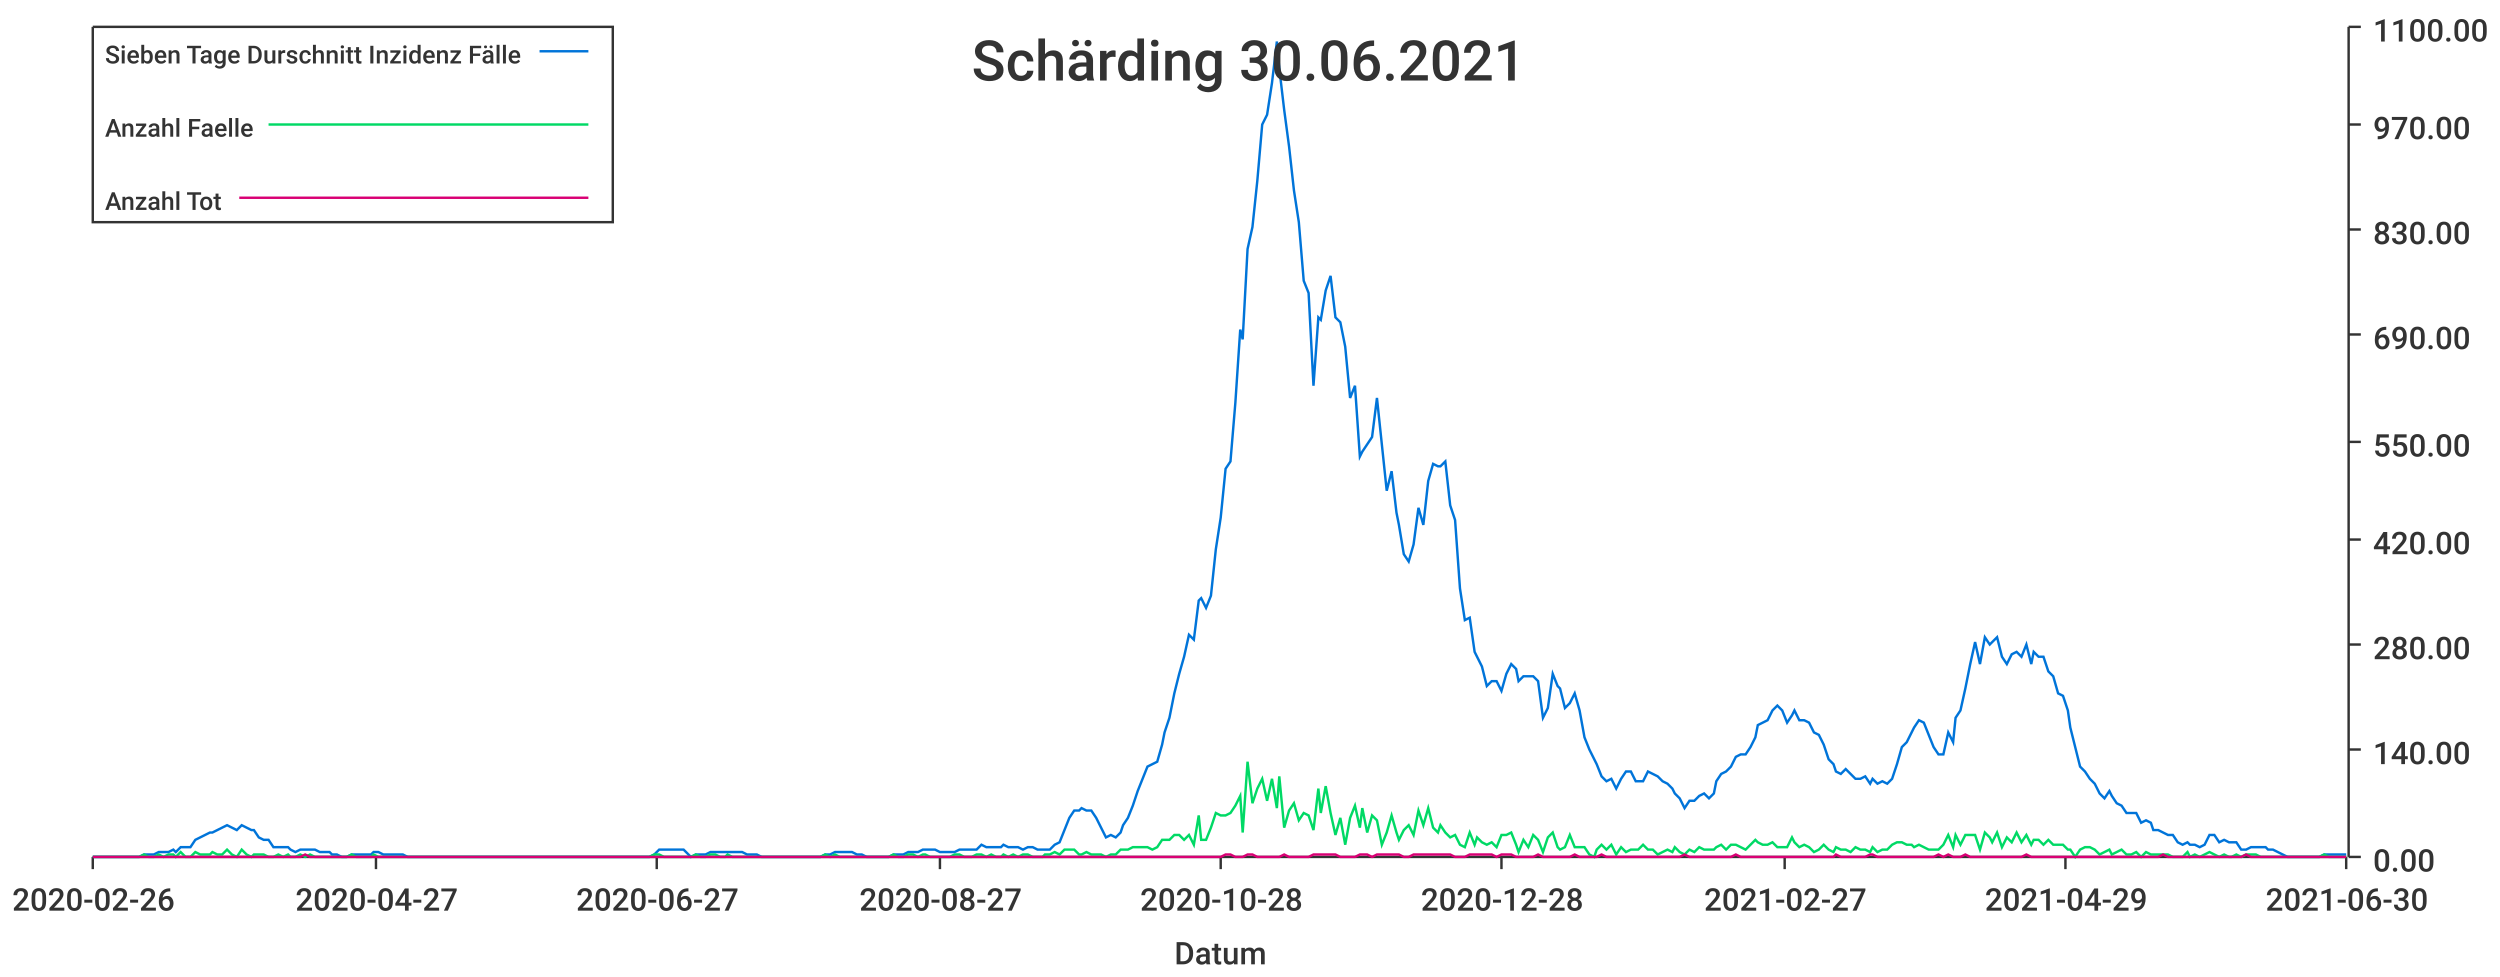
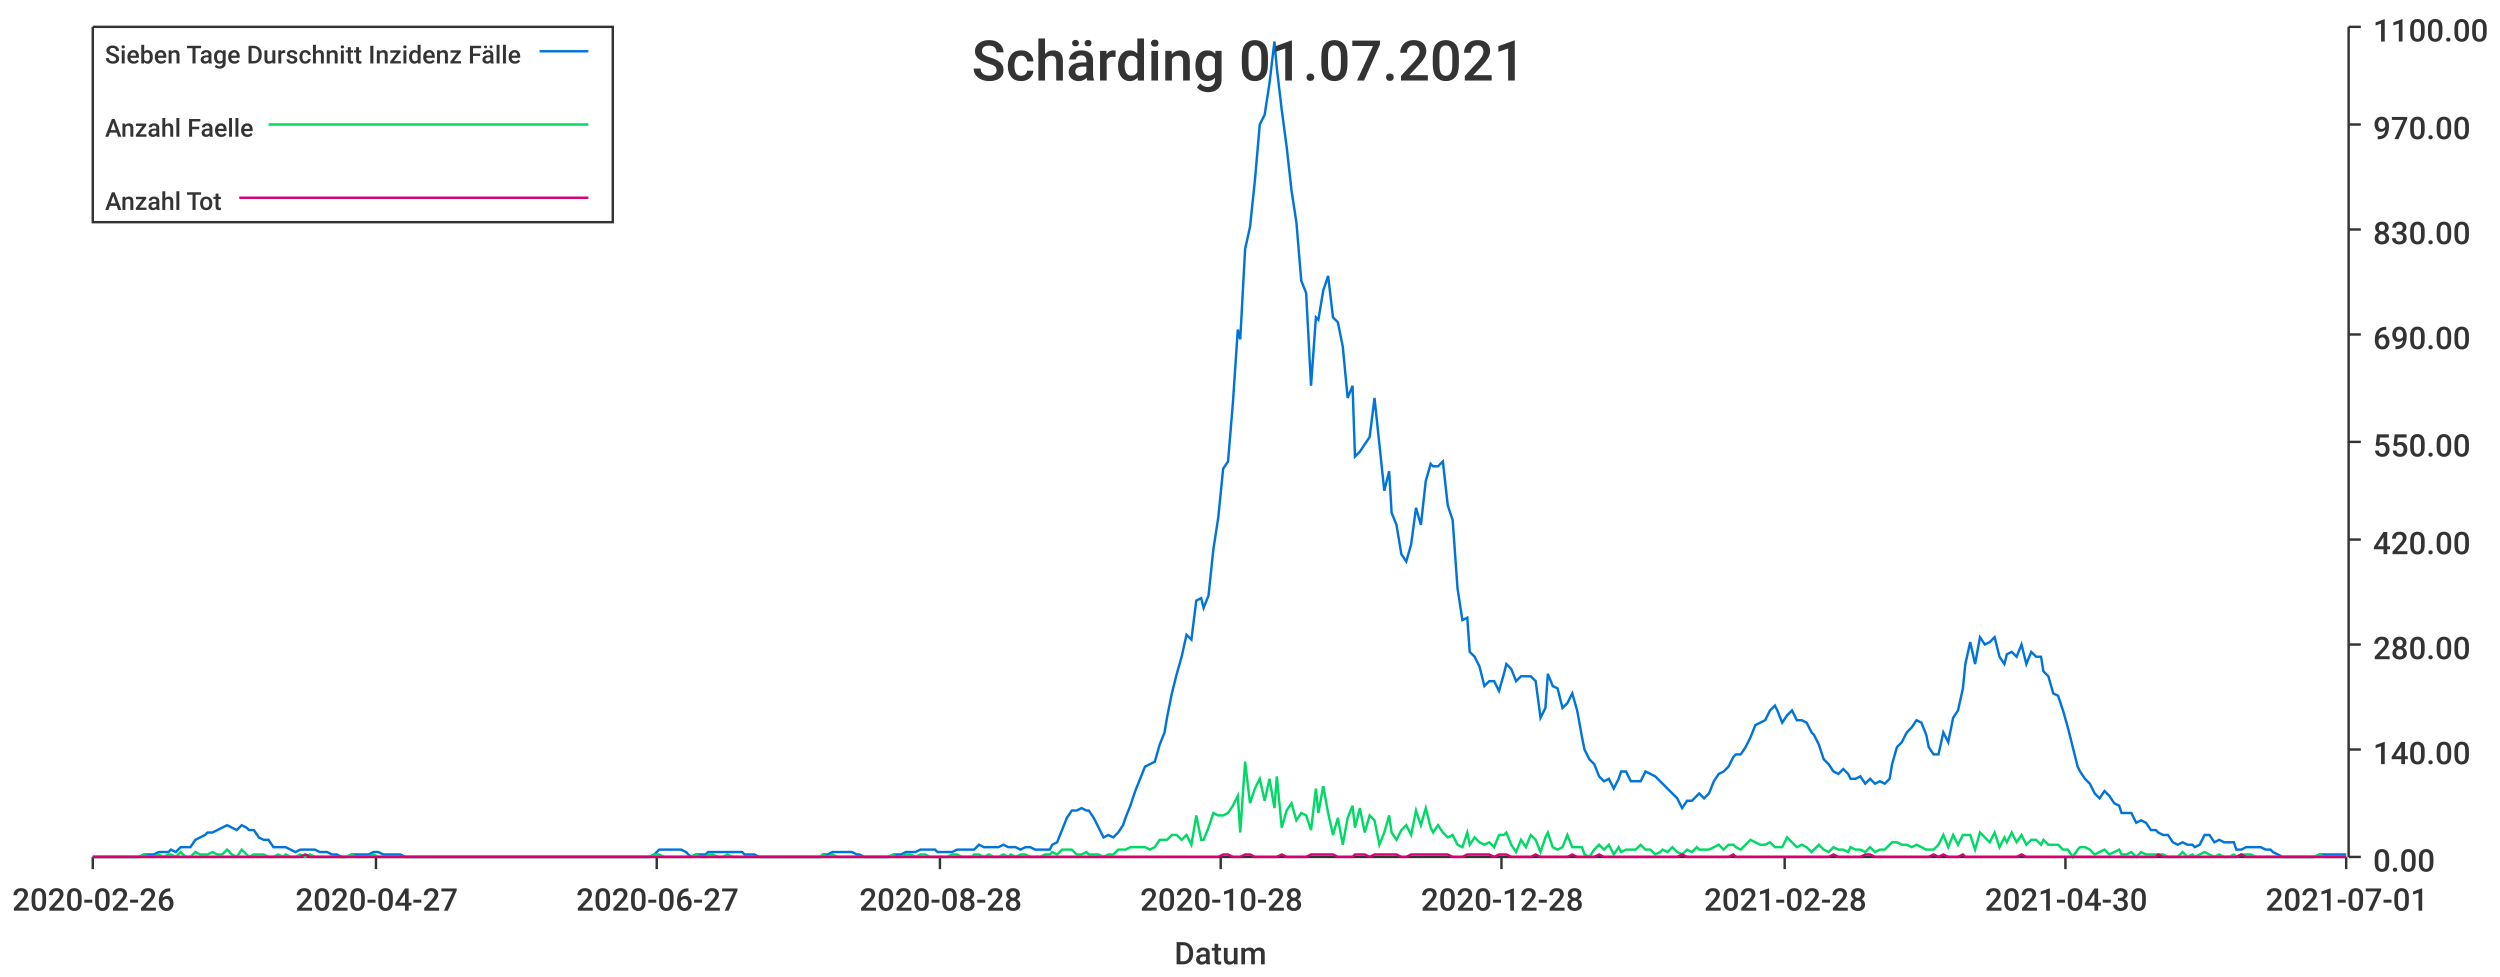
<svg xmlns="http://www.w3.org/2000/svg" width="1024" height="400">\n<path d="M 0 0 L 1024 0 L 1024 400 L 0 400 L 0 0" style="stroke-width:0;stroke:rgba(255,255,255,1.0);fill:rgba(255,255,255,1.0)" />
  <path d="M 38 11 L 961 11 L 961 351 L 38 351 L 38 11" style="stroke-width:0;stroke:rgba(255,255,255,1.0);fill:rgba(255,255,255,1.0)" />
  <path d="M 38 351 L 961 351" style="stroke-width:1;stroke:rgba(51,51,51,1.0);fill:none" />
  <path d="M 38 351 L 38 356" style="stroke-width:1;stroke:rgba(51,51,51,1.0);fill:none" />
  <text x="5" y="373" style="stroke-width:0;stroke:none;fill:rgba(51,51,51,1.0);font-size:12.8px;font-family:'Roboto Medium',sans-serif">2020-02-26</text>
  <path d="M 154 351 L 154 356" style="stroke-width:1;stroke:rgba(51,51,51,1.0);fill:none" />
  <text x="121" y="373" style="stroke-width:0;stroke:none;fill:rgba(51,51,51,1.0);font-size:12.8px;font-family:'Roboto Medium',sans-serif">2020-04-27</text>
  <path d="M 269 351 L 269 356" style="stroke-width:1;stroke:rgba(51,51,51,1.0);fill:none" />
  <text x="236" y="373" style="stroke-width:0;stroke:none;fill:rgba(51,51,51,1.0);font-size:12.8px;font-family:'Roboto Medium',sans-serif">2020-06-27</text>
  <path d="M 385 351 L 385 356" style="stroke-width:1;stroke:rgba(51,51,51,1.0);fill:none" />
-   <text x="352" y="373" style="stroke-width:0;stroke:none;fill:rgba(51,51,51,1.0);font-size:12.8px;font-family:'Roboto Medium',sans-serif">2020-08-27</text>
+   <text x="352" y="373" style="stroke-width:0;stroke:none;fill:rgba(51,51,51,1.0);font-size:12.8px;font-family:'Roboto Medium',sans-serif">2020-08-28</text>
  <path d="M 500 351 L 500 356" style="stroke-width:1;stroke:rgba(51,51,51,1.0);fill:none" />
  <text x="467" y="373" style="stroke-width:0;stroke:none;fill:rgba(51,51,51,1.0);font-size:12.8px;font-family:'Roboto Medium',sans-serif">2020-10-28</text>
  <path d="M 615 351 L 615 356" style="stroke-width:1;stroke:rgba(51,51,51,1.0);fill:none" />
  <text x="582" y="373" style="stroke-width:0;stroke:none;fill:rgba(51,51,51,1.0);font-size:12.8px;font-family:'Roboto Medium',sans-serif">2020-12-28</text>
  <path d="M 731 351 L 731 356" style="stroke-width:1;stroke:rgba(51,51,51,1.0);fill:none" />
-   <text x="698" y="373" style="stroke-width:0;stroke:none;fill:rgba(51,51,51,1.0);font-size:12.8px;font-family:'Roboto Medium',sans-serif">2021-02-27</text>
+   <text x="698" y="373" style="stroke-width:0;stroke:none;fill:rgba(51,51,51,1.0);font-size:12.8px;font-family:'Roboto Medium',sans-serif">2021-02-28</text>
  <path d="M 846 351 L 846 356" style="stroke-width:1;stroke:rgba(51,51,51,1.0);fill:none" />
-   <text x="813" y="373" style="stroke-width:0;stroke:none;fill:rgba(51,51,51,1.0);font-size:12.8px;font-family:'Roboto Medium',sans-serif">2021-04-29</text>
+   <text x="813" y="373" style="stroke-width:0;stroke:none;fill:rgba(51,51,51,1.0);font-size:12.8px;font-family:'Roboto Medium',sans-serif">2021-04-30</text>
  <path d="M 961 351 L 961 356" style="stroke-width:1;stroke:rgba(51,51,51,1.0);fill:none" />
-   <text x="928" y="373" style="stroke-width:0;stroke:none;fill:rgba(51,51,51,1.0);font-size:12.8px;font-family:'Roboto Medium',sans-serif">2021-06-30</text>
+   <text x="928" y="373" style="stroke-width:0;stroke:none;fill:rgba(51,51,51,1.0);font-size:12.8px;font-family:'Roboto Medium',sans-serif">2021-07-01</text>
  <text x="481" y="395" style="stroke-width:0;stroke:none;fill:rgba(51,51,51,1.0);font-size:12.8px;font-family:'Roboto Medium',sans-serif">Datum</text>
  <path d="M 962 351 L 962 11" style="stroke-width:1;stroke:rgba(51,51,51,1.0);fill:none" />
  <path d="M 962 351 L 967 351" style="stroke-width:1;stroke:rgba(51,51,51,1.0);fill:none" />
  <text x="972" y="357" style="stroke-width:0;stroke:none;fill:rgba(51,51,51,1.0);font-size:12.8px;font-family:'Roboto Medium',sans-serif">0.00</text>
  <path d="M 962 307 L 967 307" style="stroke-width:1;stroke:rgba(51,51,51,1.0);fill:none" />
  <text x="972" y="313" style="stroke-width:0;stroke:none;fill:rgba(51,51,51,1.0);font-size:12.8px;font-family:'Roboto Medium',sans-serif">140.00</text>
  <path d="M 962 264 L 967 264" style="stroke-width:1;stroke:rgba(51,51,51,1.0);fill:none" />
  <text x="972" y="270" style="stroke-width:0;stroke:none;fill:rgba(51,51,51,1.0);font-size:12.8px;font-family:'Roboto Medium',sans-serif">280.00</text>
  <path d="M 962 221 L 967 221" style="stroke-width:1;stroke:rgba(51,51,51,1.0);fill:none" />
  <text x="972" y="227" style="stroke-width:0;stroke:none;fill:rgba(51,51,51,1.0);font-size:12.8px;font-family:'Roboto Medium',sans-serif">420.00</text>
  <path d="M 962 181 L 967 181" style="stroke-width:1;stroke:rgba(51,51,51,1.0);fill:none" />
  <text x="972" y="187" style="stroke-width:0;stroke:none;fill:rgba(51,51,51,1.0);font-size:12.8px;font-family:'Roboto Medium',sans-serif">550.00</text>
  <path d="M 962 137 L 967 137" style="stroke-width:1;stroke:rgba(51,51,51,1.0);fill:none" />
  <text x="972" y="143" style="stroke-width:0;stroke:none;fill:rgba(51,51,51,1.0);font-size:12.8px;font-family:'Roboto Medium',sans-serif">690.00</text>
  <path d="M 962 94 L 967 94" style="stroke-width:1;stroke:rgba(51,51,51,1.0);fill:none" />
  <text x="972" y="100" style="stroke-width:0;stroke:none;fill:rgba(51,51,51,1.0);font-size:12.8px;font-family:'Roboto Medium',sans-serif">830.00</text>
  <path d="M 962 51 L 967 51" style="stroke-width:1;stroke:rgba(51,51,51,1.0);fill:none" />
  <text x="972" y="57" style="stroke-width:0;stroke:none;fill:rgba(51,51,51,1.0);font-size:12.8px;font-family:'Roboto Medium',sans-serif">970.00</text>
  <path d="M 962 11 L 967 11" style="stroke-width:1;stroke:rgba(51,51,51,1.0);fill:none" />
  <text x="972" y="17" style="stroke-width:0;stroke:none;fill:rgba(51,51,51,1.0);font-size:12.8px;font-family:'Roboto Medium',sans-serif">1100.00</text>
-   <path d="M 38 351 L 40 351 L 42 351 L 44 351 L 46 351 L 48 351 L 50 351 L 52 351 L 54 351 L 55 351 L 57 351 L 59 350 L 61 350 L 63 350 L 65 349 L 67 349 L 69 349 L 71 348 L 72 349 L 74 347 L 76 347 L 78 347 L 80 344 L 82 343 L 84 342 L 86 341 L 87 341 L 89 340 L 91 339 L 93 338 L 95 339 L 97 340 L 99 338 L 101 339 L 103 340 L 104 340 L 106 343 L 108 344 L 110 344 L 112 347 L 114 347 L 116 347 L 118 347 L 119 348 L 121 349 L 123 348 L 125 348 L 127 348 L 129 348 L 131 349 L 133 349 L 135 349 L 136 350 L 138 350 L 140 351 L 142 351 L 144 350 L 146 350 L 148 350 L 150 350 L 152 350 L 153 349 L 155 349 L 157 350 L 159 350 L 161 350 L 163 350 L 165 350 L 167 351 L 168 351 L 170 351 L 172 351 L 174 351 L 176 351 L 178 351 L 180 351 L 182 351 L 184 351 L 185 351 L 187 351 L 189 351 L 191 351 L 193 351 L 195 351 L 197 351 L 199 351 L 200 351 L 202 351 L 204 351 L 206 351 L 208 351 L 210 351 L 212 351 L 214 351 L 216 351 L 217 351 L 219 351 L 221 351 L 223 351 L 225 351 L 227 351 L 229 351 L 231 351 L 233 351 L 234 351 L 236 351 L 238 351 L 240 351 L 242 351 L 244 351 L 246 351 L 248 351 L 249 351 L 251 351 L 253 351 L 255 351 L 257 351 L 259 351 L 261 351 L 263 351 L 265 351 L 266 351 L 268 350 L 270 348 L 272 348 L 274 348 L 276 348 L 278 348 L 280 348 L 281 349 L 283 351 L 285 350 L 287 350 L 289 350 L 291 349 L 293 349 L 295 349 L 297 349 L 298 349 L 300 349 L 302 349 L 304 349 L 306 350 L 308 350 L 310 350 L 312 351 L 314 351 L 315 351 L 317 351 L 319 351 L 321 351 L 323 351 L 325 351 L 327 351 L 329 351 L 330 351 L 332 351 L 334 351 L 336 351 L 338 350 L 340 350 L 342 349 L 344 349 L 346 349 L 347 349 L 349 349 L 351 350 L 353 350 L 355 351 L 357 351 L 359 351 L 361 351 L 362 351 L 364 351 L 366 350 L 368 350 L 370 350 L 372 349 L 374 349 L 376 349 L 378 348 L 379 348 L 381 348 L 383 348 L 385 349 L 387 349 L 389 349 L 391 349 L 393 348 L 395 348 L 396 348 L 398 348 L 400 348 L 402 346 L 404 347 L 406 347 L 408 347 L 410 347 L 411 346 L 413 347 L 415 347 L 417 347 L 419 348 L 421 347 L 423 347 L 425 348 L 427 348 L 428 348 L 430 348 L 432 346 L 434 345 L 436 340 L 438 335 L 440 332 L 442 332 L 443 331 L 445 332 L 447 332 L 449 335 L 451 339 L 453 343 L 455 342 L 457 343 L 459 341 L 460 338 L 462 335 L 464 330 L 466 324 L 468 319 L 470 314 L 472 313 L 474 312 L 476 305 L 477 300 L 479 294 L 481 284 L 483 276 L 485 269 L 487 260 L 489 262 L 491 246 L 492 245 L 494 249 L 496 244 L 498 225 L 500 212 L 502 192 L 504 189 L 506 165 L 508 135 L 509 139 L 511 102 L 513 93 L 515 74 L 517 51 L 519 47 L 521 34 L 523 17 L 524 28 L 526 45 L 528 60 L 530 78 L 532 91 L 534 115 L 536 120 L 538 158 L 540 130 L 541 131 L 543 119 L 545 113 L 547 130 L 549 132 L 551 142 L 553 163 L 555 158 L 557 187 L 558 185 L 560 182 L 562 179 L 564 163 L 566 182 L 568 201 L 570 193 L 572 210 L 573 215 L 575 227 L 577 230 L 579 223 L 581 208 L 583 215 L 585 197 L 587 190 L 589 191 L 590 191 L 592 189 L 594 207 L 596 213 L 598 241 L 600 254 L 602 253 L 604 267 L 605 269 L 607 273 L 609 281 L 611 279 L 613 279 L 615 283 L 617 276 L 619 272 L 621 274 L 622 279 L 624 277 L 626 277 L 628 277 L 630 279 L 632 294 L 634 290 L 636 276 L 638 281 L 639 282 L 641 290 L 643 288 L 645 284 L 647 291 L 649 302 L 651 307 L 653 311 L 654 313 L 656 318 L 658 320 L 660 319 L 662 323 L 664 319 L 666 316 L 668 316 L 670 320 L 671 320 L 673 320 L 675 316 L 677 317 L 679 318 L 681 320 L 683 321 L 685 323 L 686 325 L 688 327 L 690 331 L 692 328 L 694 328 L 696 326 L 698 325 L 700 327 L 702 325 L 703 320 L 705 317 L 707 316 L 709 314 L 711 310 L 713 309 L 715 309 L 717 306 L 719 302 L 720 297 L 722 296 L 724 295 L 726 291 L 728 289 L 730 291 L 732 296 L 734 293 L 735 291 L 737 295 L 739 295 L 741 296 L 743 300 L 745 301 L 747 305 L 749 311 L 751 313 L 752 316 L 754 317 L 756 315 L 758 317 L 760 319 L 762 319 L 764 318 L 766 321 L 767 319 L 769 321 L 771 320 L 773 321 L 775 319 L 777 313 L 779 306 L 781 304 L 783 300 L 784 298 L 786 295 L 788 296 L 790 301 L 792 306 L 794 309 L 796 309 L 798 300 L 800 304 L 801 294 L 803 291 L 805 282 L 807 272 L 809 263 L 811 272 L 813 261 L 815 264 L 816 263 L 818 261 L 820 269 L 822 272 L 824 268 L 826 267 L 828 269 L 830 264 L 832 272 L 833 267 L 835 269 L 837 269 L 839 275 L 841 277 L 843 284 L 845 285 L 847 291 L 848 298 L 850 306 L 852 314 L 854 316 L 856 319 L 858 321 L 860 325 L 862 327 L 864 324 L 865 326 L 867 329 L 869 330 L 871 333 L 873 333 L 875 333 L 877 337 L 879 336 L 881 337 L 882 340 L 884 340 L 886 341 L 888 342 L 890 342 L 892 345 L 894 346 L 896 345 L 897 346 L 899 346 L 901 347 L 903 346 L 905 342 L 907 342 L 909 345 L 911 344 L 913 345 L 914 345 L 916 345 L 918 348 L 920 348 L 922 347 L 924 347 L 926 347 L 928 347 L 929 348 L 931 348 L 933 349 L 935 350 L 937 351 L 939 351 L 941 351 L 943 351 L 945 351 L 946 351 L 948 351 L 950 351 L 952 350 L 954 350 L 956 350 L 958 350 L 960 350 L 961 350" style="stroke-width:1;stroke:rgba(0,116,217,1.0);fill:none" />
-   <path d="M 38 351 L 40 351 L 42 351 L 44 351 L 46 351 L 48 351 L 50 351 L 52 351 L 54 351 L 55 351 L 57 351 L 59 350 L 61 351 L 63 351 L 65 350 L 67 351 L 69 350 L 71 350 L 72 351 L 74 349 L 76 351 L 78 351 L 80 349 L 82 350 L 84 350 L 86 350 L 87 349 L 89 350 L 91 350 L 93 348 L 95 350 L 97 351 L 99 348 L 101 350 L 103 351 L 104 350 L 106 350 L 108 350 L 110 351 L 112 351 L 114 350 L 116 351 L 118 350 L 119 351 L 121 351 L 123 350 L 125 351 L 127 350 L 129 351 L 131 351 L 133 351 L 135 351 L 136 351 L 138 351 L 140 351 L 142 351 L 144 350 L 146 351 L 148 351 L 150 351 L 152 351 L 153 350 L 155 351 L 157 351 L 159 351 L 161 351 L 163 351 L 165 351 L 167 351 L 168 351 L 170 351 L 172 351 L 174 351 L 176 351 L 178 351 L 180 351 L 182 351 L 184 351 L 185 351 L 187 351 L 189 351 L 191 351 L 193 351 L 195 351 L 197 351 L 199 351 L 200 351 L 202 351 L 204 351 L 206 351 L 208 351 L 210 351 L 212 351 L 214 351 L 216 351 L 217 351 L 219 351 L 221 351 L 223 351 L 225 351 L 227 351 L 229 351 L 231 351 L 233 351 L 234 351 L 236 351 L 238 351 L 240 351 L 242 351 L 244 351 L 246 351 L 248 351 L 249 351 L 251 351 L 253 351 L 255 351 L 257 351 L 259 351 L 261 351 L 263 351 L 265 351 L 266 351 L 268 350 L 270 350 L 272 351 L 274 351 L 276 351 L 278 351 L 280 351 L 281 351 L 283 351 L 285 350 L 287 351 L 289 351 L 291 350 L 293 350 L 295 351 L 297 351 L 298 350 L 300 351 L 302 351 L 304 351 L 306 351 L 308 351 L 310 351 L 312 351 L 314 351 L 315 351 L 317 351 L 319 351 L 321 351 L 323 351 L 325 351 L 327 351 L 329 351 L 330 351 L 332 351 L 334 351 L 336 351 L 338 350 L 340 351 L 342 350 L 344 351 L 346 351 L 347 351 L 349 351 L 351 351 L 353 351 L 355 351 L 357 351 L 359 351 L 361 351 L 362 351 L 364 351 L 366 350 L 368 351 L 370 351 L 372 350 L 374 350 L 376 351 L 378 350 L 379 350 L 381 351 L 383 351 L 385 351 L 387 351 L 389 351 L 391 350 L 393 350 L 395 351 L 396 351 L 398 351 L 400 350 L 402 350 L 404 351 L 406 350 L 408 351 L 410 351 L 411 350 L 413 351 L 415 350 L 417 351 L 419 350 L 421 350 L 423 351 L 425 351 L 427 351 L 428 350 L 430 350 L 432 349 L 434 350 L 436 348 L 438 348 L 440 348 L 442 350 L 443 350 L 445 349 L 447 350 L 449 350 L 451 350 L 453 351 L 455 350 L 457 350 L 459 348 L 460 348 L 462 348 L 464 347 L 466 347 L 468 347 L 470 347 L 472 348 L 474 347 L 476 344 L 477 344 L 479 344 L 481 342 L 483 342 L 485 344 L 487 342 L 489 346 L 491 334 L 492 344 L 494 344 L 496 339 L 498 333 L 500 334 L 502 334 L 504 333 L 506 330 L 508 326 L 509 341 L 511 312 L 513 329 L 515 323 L 517 319 L 519 328 L 521 319 L 523 331 L 524 318 L 526 339 L 528 332 L 530 329 L 532 336 L 534 333 L 536 334 L 538 340 L 540 323 L 541 333 L 543 322 L 545 333 L 547 342 L 549 335 L 551 346 L 553 335 L 555 330 L 557 339 L 558 331 L 560 341 L 562 334 L 564 336 L 566 346 L 568 341 L 570 334 L 572 341 L 573 344 L 575 340 L 577 338 L 579 342 L 581 332 L 583 338 L 585 331 L 587 339 L 589 341 L 590 338 L 592 341 L 594 343 L 596 342 L 598 346 L 600 347 L 602 341 L 604 346 L 605 343 L 607 345 L 609 346 L 611 345 L 613 347 L 615 342 L 617 342 L 619 341 L 621 346 L 622 349 L 624 344 L 626 347 L 628 342 L 630 344 L 632 349 L 634 343 L 636 341 L 638 347 L 639 348 L 641 347 L 643 342 L 645 347 L 647 347 L 649 347 L 651 350 L 653 351 L 654 348 L 656 346 L 658 348 L 660 346 L 662 350 L 664 347 L 666 349 L 668 348 L 670 348 L 671 348 L 673 346 L 675 348 L 677 348 L 679 350 L 681 349 L 683 348 L 685 349 L 686 347 L 688 349 L 690 350 L 692 348 L 694 349 L 696 347 L 698 348 L 700 348 L 702 348 L 703 347 L 705 346 L 707 348 L 709 346 L 711 346 L 713 347 L 715 348 L 717 346 L 719 344 L 720 345 L 722 346 L 724 346 L 726 345 L 728 347 L 730 347 L 732 347 L 734 343 L 735 345 L 737 347 L 739 346 L 741 347 L 743 349 L 745 348 L 747 346 L 749 348 L 751 349 L 752 347 L 754 348 L 756 348 L 758 349 L 760 347 L 762 348 L 764 348 L 766 349 L 767 347 L 769 349 L 771 348 L 773 348 L 775 346 L 777 345 L 779 345 L 781 346 L 783 346 L 784 347 L 786 346 L 788 347 L 790 348 L 792 348 L 794 348 L 796 346 L 798 342 L 800 347 L 801 342 L 803 346 L 805 342 L 807 342 L 809 342 L 811 348 L 813 341 L 815 343 L 816 345 L 818 341 L 820 347 L 822 343 L 824 345 L 826 341 L 828 345 L 830 342 L 832 346 L 833 344 L 835 344 L 837 346 L 839 344 L 841 346 L 843 346 L 845 346 L 847 348 L 848 348 L 850 351 L 852 348 L 854 347 L 856 347 L 858 348 L 860 350 L 862 349 L 864 348 L 865 350 L 867 349 L 869 348 L 871 350 L 873 350 L 875 349 L 877 351 L 879 349 L 881 350 L 882 350 L 884 350 L 886 350 L 888 350 L 890 351 L 892 351 L 894 351 L 896 349 L 897 351 L 899 350 L 901 351 L 903 350 L 905 349 L 907 350 L 909 351 L 911 350 L 913 351 L 914 351 L 916 350 L 918 351 L 920 350 L 922 350 L 924 350 L 926 351 L 928 351 L 929 351 L 931 351 L 933 351 L 935 351 L 937 351 L 939 351 L 941 351 L 943 351 L 945 351 L 946 351 L 948 351 L 950 351 L 952 350 L 954 351 L 956 351 L 958 351 L 960 351 L 961 351" style="stroke-width:1;stroke:rgba(0,217,101,1.0);fill:none" />
-   <path d="M 38 351 L 40 351 L 42 351 L 44 351 L 46 351 L 48 351 L 50 351 L 52 351 L 54 351 L 55 351 L 57 351 L 59 351 L 61 351 L 63 351 L 65 351 L 67 351 L 69 351 L 71 351 L 72 351 L 74 351 L 76 351 L 78 351 L 80 351 L 82 351 L 84 351 L 86 351 L 87 351 L 89 351 L 91 351 L 93 351 L 95 351 L 97 351 L 99 351 L 101 351 L 103 351 L 104 351 L 106 351 L 108 351 L 110 351 L 112 351 L 114 351 L 116 351 L 118 351 L 119 351 L 121 351 L 123 351 L 125 350 L 127 351 L 129 351 L 131 351 L 133 351 L 135 351 L 136 351 L 138 351 L 140 351 L 142 351 L 144 351 L 146 351 L 148 351 L 150 351 L 152 351 L 153 351 L 155 351 L 157 351 L 159 351 L 161 351 L 163 351 L 165 351 L 167 351 L 168 351 L 170 351 L 172 351 L 174 351 L 176 351 L 178 351 L 180 351 L 182 351 L 184 351 L 185 351 L 187 351 L 189 351 L 191 351 L 193 351 L 195 351 L 197 351 L 199 351 L 200 351 L 202 351 L 204 351 L 206 351 L 208 351 L 210 351 L 212 351 L 214 351 L 216 351 L 217 351 L 219 351 L 221 351 L 223 351 L 225 351 L 227 351 L 229 351 L 231 351 L 233 351 L 234 351 L 236 351 L 238 351 L 240 351 L 242 351 L 244 351 L 246 351 L 248 351 L 249 351 L 251 351 L 253 351 L 255 351 L 257 351 L 259 351 L 261 351 L 263 351 L 265 351 L 266 351 L 268 351 L 270 351 L 272 351 L 274 351 L 276 351 L 278 351 L 280 351 L 281 351 L 283 351 L 285 351 L 287 351 L 289 351 L 291 351 L 293 351 L 295 351 L 297 351 L 298 351 L 300 351 L 302 351 L 304 351 L 306 351 L 308 351 L 310 351 L 312 351 L 314 351 L 315 351 L 317 351 L 319 351 L 321 351 L 323 351 L 325 351 L 327 351 L 329 351 L 330 351 L 332 351 L 334 351 L 336 351 L 338 351 L 340 351 L 342 351 L 344 351 L 346 351 L 347 351 L 349 351 L 351 351 L 353 351 L 355 351 L 357 351 L 359 351 L 361 351 L 362 351 L 364 351 L 366 351 L 368 351 L 370 351 L 372 351 L 374 351 L 376 351 L 378 351 L 379 351 L 381 351 L 383 351 L 385 351 L 387 351 L 389 351 L 391 351 L 393 351 L 395 351 L 396 351 L 398 351 L 400 351 L 402 351 L 404 351 L 406 351 L 408 351 L 410 351 L 411 351 L 413 351 L 415 351 L 417 351 L 419 351 L 421 351 L 423 351 L 425 351 L 427 351 L 428 351 L 430 351 L 432 351 L 434 351 L 436 351 L 438 351 L 440 351 L 442 351 L 443 351 L 445 351 L 447 351 L 449 351 L 451 351 L 453 351 L 455 351 L 457 351 L 459 351 L 460 351 L 462 351 L 464 351 L 466 351 L 468 351 L 470 351 L 472 351 L 474 351 L 476 351 L 477 351 L 479 351 L 481 351 L 483 351 L 485 351 L 487 351 L 489 351 L 491 351 L 492 351 L 494 351 L 496 351 L 498 351 L 500 351 L 502 350 L 504 350 L 506 351 L 508 351 L 509 351 L 511 350 L 513 350 L 515 351 L 517 351 L 519 351 L 521 351 L 523 351 L 524 351 L 526 350 L 528 351 L 530 351 L 532 351 L 534 351 L 536 351 L 538 350 L 540 350 L 541 350 L 543 350 L 545 350 L 547 350 L 549 351 L 551 351 L 553 351 L 555 351 L 557 350 L 558 350 L 560 350 L 562 351 L 564 350 L 566 350 L 568 350 L 570 350 L 572 350 L 573 350 L 575 351 L 577 351 L 579 350 L 581 350 L 583 350 L 585 350 L 587 350 L 589 350 L 590 350 L 592 350 L 594 350 L 596 351 L 598 351 L 600 351 L 602 350 L 604 350 L 605 350 L 607 350 L 609 350 L 611 350 L 613 351 L 615 350 L 617 350 L 619 350 L 621 351 L 622 351 L 624 351 L 626 351 L 628 351 L 630 350 L 632 351 L 634 351 L 636 351 L 638 351 L 639 351 L 641 351 L 643 351 L 645 350 L 647 351 L 649 351 L 651 351 L 653 351 L 654 351 L 656 350 L 658 351 L 660 351 L 662 351 L 664 351 L 666 351 L 668 351 L 670 351 L 671 351 L 673 351 L 675 351 L 677 351 L 679 351 L 681 351 L 683 351 L 685 351 L 686 351 L 688 351 L 690 350 L 692 351 L 694 351 L 696 351 L 698 351 L 700 351 L 702 351 L 703 351 L 705 351 L 707 351 L 709 351 L 711 350 L 713 351 L 715 351 L 717 351 L 719 351 L 720 351 L 722 351 L 724 351 L 726 351 L 728 351 L 730 351 L 732 351 L 734 351 L 735 351 L 737 351 L 739 351 L 741 351 L 743 351 L 745 351 L 747 351 L 749 351 L 751 351 L 752 350 L 754 351 L 756 351 L 758 351 L 760 351 L 762 351 L 764 351 L 766 350 L 767 350 L 769 351 L 771 351 L 773 351 L 775 351 L 777 351 L 779 351 L 781 351 L 783 351 L 784 351 L 786 351 L 788 351 L 790 351 L 792 351 L 794 350 L 796 351 L 798 350 L 800 351 L 801 351 L 803 351 L 805 350 L 807 351 L 809 351 L 811 351 L 813 351 L 815 351 L 816 351 L 818 351 L 820 351 L 822 351 L 824 351 L 826 351 L 828 351 L 830 350 L 832 351 L 833 351 L 835 351 L 837 351 L 839 351 L 841 351 L 843 351 L 845 351 L 847 351 L 848 351 L 850 351 L 852 351 L 854 351 L 856 351 L 858 351 L 860 351 L 862 351 L 864 351 L 865 351 L 867 351 L 869 351 L 871 351 L 873 351 L 875 351 L 877 351 L 879 351 L 881 351 L 882 351 L 884 351 L 886 350 L 888 351 L 890 351 L 892 351 L 894 351 L 896 351 L 897 351 L 899 351 L 901 351 L 903 351 L 905 351 L 907 351 L 909 351 L 911 351 L 913 351 L 914 351 L 916 351 L 918 351 L 920 350 L 922 351 L 924 351 L 926 351 L 928 351 L 929 351 L 931 351 L 933 351 L 935 351 L 937 351 L 939 351 L 941 351 L 943 351 L 945 351 L 946 351 L 948 351 L 950 351 L 952 351 L 954 351 L 956 351 L 958 351 L 960 351 L 961 351" style="stroke-width:1;stroke:rgba(217,0,116,1.0);fill:none" />
-   <text x="398" y="33" style="stroke-width:0;stroke:none;fill:rgba(51,51,51,1.0);font-size:23.0px;font-family:'Roboto Medium',sans-serif">Schärding 30.06.2021</text>
+   <path d="M 38 351 L 40 351 L 42 351 L 44 351 L 46 351 L 48 351 L 50 351 L 52 351 L 54 351 L 55 351 L 57 351 L 59 350 L 61 350 L 63 350 L 65 349 L 67 349 L 69 349 L 70 348 L 72 349 L 74 347 L 76 347 L 78 347 L 80 344 L 82 343 L 84 342 L 85 341 L 87 341 L 89 340 L 91 339 L 93 338 L 95 339 L 97 340 L 99 338 L 101 339 L 102 340 L 104 340 L 106 343 L 108 344 L 110 344 L 112 347 L 114 347 L 116 347 L 117 347 L 119 348 L 121 349 L 123 348 L 125 348 L 127 348 L 129 348 L 131 349 L 132 349 L 134 349 L 136 350 L 138 350 L 140 351 L 142 351 L 144 350 L 146 350 L 148 350 L 149 350 L 151 350 L 153 349 L 155 349 L 157 350 L 159 350 L 161 350 L 163 350 L 164 350 L 166 351 L 168 351 L 170 351 L 172 351 L 174 351 L 176 351 L 178 351 L 179 351 L 181 351 L 183 351 L 185 351 L 187 351 L 189 351 L 191 351 L 193 351 L 195 351 L 196 351 L 198 351 L 200 351 L 202 351 L 204 351 L 206 351 L 208 351 L 210 351 L 211 351 L 213 351 L 215 351 L 217 351 L 219 351 L 221 351 L 223 351 L 225 351 L 226 351 L 228 351 L 230 351 L 232 351 L 234 351 L 236 351 L 238 351 L 240 351 L 242 351 L 243 351 L 245 351 L 247 351 L 249 351 L 251 351 L 253 351 L 255 351 L 257 351 L 258 351 L 260 351 L 262 351 L 264 351 L 266 351 L 268 350 L 270 348 L 272 348 L 273 348 L 275 348 L 277 348 L 279 348 L 281 349 L 283 351 L 285 350 L 287 350 L 289 350 L 290 349 L 292 349 L 294 349 L 296 349 L 298 349 L 300 349 L 302 349 L 304 349 L 305 350 L 307 350 L 309 350 L 311 351 L 313 351 L 315 351 L 317 351 L 319 351 L 320 351 L 322 351 L 324 351 L 326 351 L 328 351 L 330 351 L 332 351 L 334 351 L 336 351 L 337 350 L 339 350 L 341 349 L 343 349 L 345 349 L 347 349 L 349 349 L 351 350 L 352 350 L 354 351 L 356 351 L 358 351 L 360 351 L 362 351 L 364 351 L 366 350 L 367 350 L 369 350 L 371 349 L 373 349 L 375 349 L 377 348 L 379 348 L 381 348 L 383 348 L 384 349 L 386 349 L 388 349 L 390 349 L 392 348 L 394 348 L 396 348 L 398 348 L 399 348 L 401 346 L 403 347 L 405 347 L 407 347 L 409 347 L 411 346 L 413 347 L 414 347 L 416 347 L 418 348 L 420 347 L 422 347 L 424 348 L 426 348 L 428 348 L 430 348 L 431 346 L 433 345 L 435 340 L 437 335 L 439 332 L 441 332 L 443 331 L 445 332 L 446 332 L 448 335 L 450 339 L 452 343 L 454 342 L 456 343 L 458 341 L 460 338 L 461 335 L 463 330 L 465 324 L 467 319 L 469 314 L 471 313 L 473 312 L 475 305 L 477 300 L 478 294 L 480 284 L 482 276 L 484 269 L 486 260 L 488 262 L 490 246 L 492 245 L 493 249 L 495 244 L 497 225 L 499 212 L 501 192 L 503 189 L 505 165 L 507 135 L 508 139 L 510 102 L 512 93 L 514 74 L 516 51 L 518 47 L 520 34 L 522 17 L 523 28 L 525 45 L 527 60 L 529 78 L 531 91 L 533 115 L 535 120 L 537 158 L 539 130 L 540 131 L 542 119 L 544 113 L 546 130 L 548 132 L 550 142 L 552 163 L 554 158 L 555 187 L 557 185 L 559 182 L 561 179 L 563 163 L 565 182 L 567 201 L 569 193 L 570 210 L 572 215 L 574 227 L 576 230 L 578 223 L 580 208 L 582 215 L 584 197 L 586 190 L 587 191 L 589 191 L 591 189 L 593 207 L 595 213 L 597 241 L 599 254 L 601 253 L 602 267 L 604 269 L 606 273 L 608 281 L 610 279 L 612 279 L 614 283 L 616 276 L 617 272 L 619 274 L 621 279 L 623 277 L 625 277 L 627 277 L 629 279 L 631 294 L 633 290 L 634 276 L 636 281 L 638 282 L 640 290 L 642 288 L 644 284 L 646 291 L 648 302 L 649 307 L 651 311 L 653 313 L 655 318 L 657 320 L 659 319 L 661 323 L 663 319 L 664 316 L 666 316 L 668 320 L 670 320 L 672 320 L 674 316 L 676 317 L 678 318 L 680 320 L 681 321 L 683 323 L 685 325 L 687 327 L 689 331 L 691 328 L 693 328 L 695 326 L 696 325 L 698 327 L 700 325 L 702 320 L 704 317 L 706 316 L 708 314 L 710 310 L 711 309 L 713 309 L 715 306 L 717 302 L 719 297 L 721 296 L 723 295 L 725 291 L 727 289 L 728 291 L 730 296 L 732 293 L 734 291 L 736 295 L 738 295 L 740 296 L 742 300 L 743 301 L 745 305 L 747 311 L 749 313 L 751 316 L 753 317 L 755 315 L 757 317 L 758 319 L 760 319 L 762 318 L 764 321 L 766 319 L 768 321 L 770 320 L 772 321 L 774 319 L 775 313 L 777 306 L 779 304 L 781 300 L 783 298 L 785 295 L 787 296 L 789 301 L 790 306 L 792 309 L 794 309 L 796 300 L 798 304 L 800 294 L 802 291 L 804 282 L 805 272 L 807 263 L 809 272 L 811 261 L 813 264 L 815 263 L 817 261 L 819 269 L 821 272 L 822 268 L 824 267 L 826 269 L 828 264 L 830 272 L 832 267 L 834 269 L 836 269 L 837 275 L 839 277 L 841 284 L 843 285 L 845 291 L 847 298 L 849 306 L 851 314 L 852 316 L 854 319 L 856 321 L 858 325 L 860 327 L 862 324 L 864 326 L 866 329 L 868 330 L 869 333 L 871 333 L 873 333 L 875 337 L 877 336 L 879 337 L 881 340 L 883 340 L 884 341 L 886 342 L 888 342 L 890 345 L 892 346 L 894 345 L 896 346 L 898 346 L 899 347 L 901 346 L 903 342 L 905 342 L 907 345 L 909 344 L 911 345 L 913 345 L 915 345 L 916 348 L 918 348 L 920 347 L 922 347 L 924 347 L 926 347 L 928 348 L 930 348 L 931 349 L 933 350 L 935 351 L 937 351 L 939 351 L 941 351 L 943 351 L 945 351 L 946 351 L 948 351 L 950 350 L 952 350 L 954 350 L 956 350 L 958 350 L 960 350 L 961 350" style="stroke-width:1;stroke:rgba(0,116,217,1.0);fill:none" />
+   <path d="M 38 351 L 40 351 L 42 351 L 44 351 L 46 351 L 48 351 L 50 351 L 52 351 L 54 351 L 55 351 L 57 351 L 59 350 L 61 351 L 63 351 L 65 350 L 67 351 L 69 350 L 70 350 L 72 351 L 74 349 L 76 351 L 78 351 L 80 349 L 82 350 L 84 350 L 85 350 L 87 349 L 89 350 L 91 350 L 93 348 L 95 350 L 97 351 L 99 348 L 101 350 L 102 351 L 104 350 L 106 350 L 108 350 L 110 351 L 112 351 L 114 350 L 116 351 L 117 350 L 119 351 L 121 351 L 123 350 L 125 351 L 127 350 L 129 351 L 131 351 L 132 351 L 134 351 L 136 351 L 138 351 L 140 351 L 142 351 L 144 350 L 146 351 L 148 351 L 149 351 L 151 351 L 153 350 L 155 351 L 157 351 L 159 351 L 161 351 L 163 351 L 164 351 L 166 351 L 168 351 L 170 351 L 172 351 L 174 351 L 176 351 L 178 351 L 179 351 L 181 351 L 183 351 L 185 351 L 187 351 L 189 351 L 191 351 L 193 351 L 195 351 L 196 351 L 198 351 L 200 351 L 202 351 L 204 351 L 206 351 L 208 351 L 210 351 L 211 351 L 213 351 L 215 351 L 217 351 L 219 351 L 221 351 L 223 351 L 225 351 L 226 351 L 228 351 L 230 351 L 232 351 L 234 351 L 236 351 L 238 351 L 240 351 L 242 351 L 243 351 L 245 351 L 247 351 L 249 351 L 251 351 L 253 351 L 255 351 L 257 351 L 258 351 L 260 351 L 262 351 L 264 351 L 266 351 L 268 350 L 270 350 L 272 351 L 273 351 L 275 351 L 277 351 L 279 351 L 281 351 L 283 351 L 285 350 L 287 351 L 289 351 L 290 350 L 292 350 L 294 351 L 296 351 L 298 350 L 300 351 L 302 351 L 304 351 L 305 351 L 307 351 L 309 351 L 311 351 L 313 351 L 315 351 L 317 351 L 319 351 L 320 351 L 322 351 L 324 351 L 326 351 L 328 351 L 330 351 L 332 351 L 334 351 L 336 351 L 337 350 L 339 351 L 341 350 L 343 351 L 345 351 L 347 351 L 349 351 L 351 351 L 352 351 L 354 351 L 356 351 L 358 351 L 360 351 L 362 351 L 364 351 L 366 350 L 367 351 L 369 351 L 371 350 L 373 350 L 375 351 L 377 350 L 379 350 L 381 351 L 383 351 L 384 351 L 386 351 L 388 351 L 390 350 L 392 350 L 394 351 L 396 351 L 398 351 L 399 350 L 401 350 L 403 351 L 405 350 L 407 351 L 409 351 L 411 350 L 413 351 L 414 350 L 416 351 L 418 350 L 420 350 L 422 351 L 424 351 L 426 351 L 428 350 L 430 350 L 431 349 L 433 350 L 435 348 L 437 348 L 439 348 L 441 350 L 443 350 L 445 349 L 446 350 L 448 350 L 450 350 L 452 351 L 454 350 L 456 350 L 458 348 L 460 348 L 461 348 L 463 347 L 465 347 L 467 347 L 469 347 L 471 348 L 473 347 L 475 344 L 477 344 L 478 344 L 480 342 L 482 342 L 484 344 L 486 342 L 488 346 L 490 334 L 492 344 L 493 344 L 495 339 L 497 333 L 499 334 L 501 334 L 503 333 L 505 330 L 507 326 L 508 341 L 510 312 L 512 329 L 514 323 L 516 319 L 518 328 L 520 319 L 522 331 L 523 318 L 525 339 L 527 332 L 529 329 L 531 336 L 533 333 L 535 334 L 537 340 L 539 323 L 540 333 L 542 322 L 544 333 L 546 342 L 548 335 L 550 346 L 552 335 L 554 330 L 555 339 L 557 331 L 559 341 L 561 334 L 563 336 L 565 346 L 567 341 L 569 334 L 570 341 L 572 344 L 574 340 L 576 338 L 578 342 L 580 332 L 582 338 L 584 331 L 586 339 L 587 341 L 589 338 L 591 341 L 593 343 L 595 342 L 597 346 L 599 347 L 601 341 L 602 346 L 604 343 L 606 345 L 608 346 L 610 345 L 612 347 L 614 342 L 616 342 L 617 341 L 619 346 L 621 349 L 623 344 L 625 347 L 627 342 L 629 344 L 631 349 L 633 343 L 634 341 L 636 347 L 638 348 L 640 347 L 642 342 L 644 347 L 646 347 L 648 347 L 649 350 L 651 351 L 653 348 L 655 346 L 657 348 L 659 346 L 661 350 L 663 347 L 664 349 L 666 348 L 668 348 L 670 348 L 672 346 L 674 348 L 676 348 L 678 350 L 680 349 L 681 348 L 683 349 L 685 347 L 687 349 L 689 350 L 691 348 L 693 349 L 695 347 L 696 348 L 698 348 L 700 348 L 702 347 L 704 346 L 706 348 L 708 346 L 710 346 L 711 347 L 713 348 L 715 346 L 717 344 L 719 345 L 721 346 L 723 346 L 725 345 L 727 347 L 728 347 L 730 347 L 732 343 L 734 345 L 736 347 L 738 346 L 740 347 L 742 349 L 743 348 L 745 346 L 747 348 L 749 349 L 751 347 L 753 348 L 755 348 L 757 349 L 758 347 L 760 348 L 762 348 L 764 349 L 766 347 L 768 349 L 770 348 L 772 348 L 774 346 L 775 345 L 777 345 L 779 346 L 781 346 L 783 347 L 785 346 L 787 347 L 789 348 L 790 348 L 792 348 L 794 346 L 796 342 L 798 347 L 800 342 L 802 346 L 804 342 L 805 342 L 807 342 L 809 348 L 811 341 L 813 343 L 815 345 L 817 341 L 819 347 L 821 343 L 822 345 L 824 341 L 826 345 L 828 342 L 830 346 L 832 344 L 834 344 L 836 346 L 837 344 L 839 346 L 841 346 L 843 346 L 845 348 L 847 348 L 849 351 L 851 348 L 852 347 L 854 347 L 856 348 L 858 350 L 860 349 L 862 348 L 864 350 L 866 349 L 868 348 L 869 350 L 871 350 L 873 349 L 875 351 L 877 349 L 879 350 L 881 350 L 883 350 L 884 350 L 886 350 L 888 351 L 890 351 L 892 351 L 894 349 L 896 351 L 898 350 L 899 351 L 901 350 L 903 349 L 905 350 L 907 351 L 909 350 L 911 351 L 913 351 L 915 350 L 916 351 L 918 350 L 920 350 L 922 350 L 924 351 L 926 351 L 928 351 L 930 351 L 931 351 L 933 351 L 935 351 L 937 351 L 939 351 L 941 351 L 943 351 L 945 351 L 946 351 L 948 351 L 950 350 L 952 351 L 954 351 L 956 351 L 958 351 L 960 351 L 961 351" style="stroke-width:1;stroke:rgba(0,217,101,1.0);fill:none" />
+   <path d="M 38 351 L 40 351 L 42 351 L 44 351 L 46 351 L 48 351 L 50 351 L 52 351 L 54 351 L 55 351 L 57 351 L 59 351 L 61 351 L 63 351 L 65 351 L 67 351 L 69 351 L 70 351 L 72 351 L 74 351 L 76 351 L 78 351 L 80 351 L 82 351 L 84 351 L 85 351 L 87 351 L 89 351 L 91 351 L 93 351 L 95 351 L 97 351 L 99 351 L 101 351 L 102 351 L 104 351 L 106 351 L 108 351 L 110 351 L 112 351 L 114 351 L 116 351 L 117 351 L 119 351 L 121 351 L 123 351 L 125 350 L 127 351 L 129 351 L 131 351 L 132 351 L 134 351 L 136 351 L 138 351 L 140 351 L 142 351 L 144 351 L 146 351 L 148 351 L 149 351 L 151 351 L 153 351 L 155 351 L 157 351 L 159 351 L 161 351 L 163 351 L 164 351 L 166 351 L 168 351 L 170 351 L 172 351 L 174 351 L 176 351 L 178 351 L 179 351 L 181 351 L 183 351 L 185 351 L 187 351 L 189 351 L 191 351 L 193 351 L 195 351 L 196 351 L 198 351 L 200 351 L 202 351 L 204 351 L 206 351 L 208 351 L 210 351 L 211 351 L 213 351 L 215 351 L 217 351 L 219 351 L 221 351 L 223 351 L 225 351 L 226 351 L 228 351 L 230 351 L 232 351 L 234 351 L 236 351 L 238 351 L 240 351 L 242 351 L 243 351 L 245 351 L 247 351 L 249 351 L 251 351 L 253 351 L 255 351 L 257 351 L 258 351 L 260 351 L 262 351 L 264 351 L 266 351 L 268 351 L 270 351 L 272 351 L 273 351 L 275 351 L 277 351 L 279 351 L 281 351 L 283 351 L 285 351 L 287 351 L 289 351 L 290 351 L 292 351 L 294 351 L 296 351 L 298 351 L 300 351 L 302 351 L 304 351 L 305 351 L 307 351 L 309 351 L 311 351 L 313 351 L 315 351 L 317 351 L 319 351 L 320 351 L 322 351 L 324 351 L 326 351 L 328 351 L 330 351 L 332 351 L 334 351 L 336 351 L 337 351 L 339 351 L 341 351 L 343 351 L 345 351 L 347 351 L 349 351 L 351 351 L 352 351 L 354 351 L 356 351 L 358 351 L 360 351 L 362 351 L 364 351 L 366 351 L 367 351 L 369 351 L 371 351 L 373 351 L 375 351 L 377 351 L 379 351 L 381 351 L 383 351 L 384 351 L 386 351 L 388 351 L 390 351 L 392 351 L 394 351 L 396 351 L 398 351 L 399 351 L 401 351 L 403 351 L 405 351 L 407 351 L 409 351 L 411 351 L 413 351 L 414 351 L 416 351 L 418 351 L 420 351 L 422 351 L 424 351 L 426 351 L 428 351 L 430 351 L 431 351 L 433 351 L 435 351 L 437 351 L 439 351 L 441 351 L 443 351 L 445 351 L 446 351 L 448 351 L 450 351 L 452 351 L 454 351 L 456 351 L 458 351 L 460 351 L 461 351 L 463 351 L 465 351 L 467 351 L 469 351 L 471 351 L 473 351 L 475 351 L 477 351 L 478 351 L 480 351 L 482 351 L 484 351 L 486 351 L 488 351 L 490 351 L 492 351 L 493 351 L 495 351 L 497 351 L 499 351 L 501 350 L 503 350 L 505 351 L 507 351 L 508 351 L 510 350 L 512 350 L 514 351 L 516 351 L 518 351 L 520 351 L 522 351 L 523 351 L 525 350 L 527 351 L 529 351 L 531 351 L 533 351 L 535 351 L 537 350 L 539 350 L 540 350 L 542 350 L 544 350 L 546 350 L 548 351 L 550 351 L 552 351 L 554 351 L 555 350 L 557 350 L 559 350 L 561 351 L 563 350 L 565 350 L 567 350 L 569 350 L 570 350 L 572 350 L 574 351 L 576 351 L 578 350 L 580 350 L 582 350 L 584 350 L 586 350 L 587 350 L 589 350 L 591 350 L 593 350 L 595 351 L 597 351 L 599 351 L 601 350 L 602 350 L 604 350 L 606 350 L 608 350 L 610 350 L 612 351 L 614 350 L 616 350 L 617 350 L 619 351 L 621 351 L 623 351 L 625 351 L 627 351 L 629 350 L 631 351 L 633 351 L 634 351 L 636 351 L 638 351 L 640 351 L 642 351 L 644 350 L 646 351 L 648 351 L 649 351 L 651 351 L 653 351 L 655 350 L 657 351 L 659 351 L 661 351 L 663 351 L 664 351 L 666 351 L 668 351 L 670 351 L 672 351 L 674 351 L 676 351 L 678 351 L 680 351 L 681 351 L 683 351 L 685 351 L 687 351 L 689 350 L 691 351 L 693 351 L 695 351 L 696 351 L 698 351 L 700 351 L 702 351 L 704 351 L 706 351 L 708 351 L 710 350 L 711 351 L 713 351 L 715 351 L 717 351 L 719 351 L 721 351 L 723 351 L 725 351 L 727 351 L 728 351 L 730 351 L 732 351 L 734 351 L 736 351 L 738 351 L 740 351 L 742 351 L 743 351 L 745 351 L 747 351 L 749 351 L 751 350 L 753 351 L 755 351 L 757 351 L 758 351 L 760 351 L 762 351 L 764 350 L 766 350 L 768 351 L 770 351 L 772 351 L 774 351 L 775 351 L 777 351 L 779 351 L 781 351 L 783 351 L 785 351 L 787 351 L 789 351 L 790 351 L 792 350 L 794 351 L 796 350 L 798 351 L 800 351 L 802 351 L 804 350 L 805 351 L 807 351 L 809 351 L 811 351 L 813 351 L 815 351 L 817 351 L 819 351 L 821 351 L 822 351 L 824 351 L 826 351 L 828 350 L 830 351 L 832 351 L 834 351 L 836 351 L 837 351 L 839 351 L 841 351 L 843 351 L 845 351 L 847 351 L 849 351 L 851 351 L 852 351 L 854 351 L 856 351 L 858 351 L 860 351 L 862 351 L 864 351 L 866 351 L 868 351 L 869 351 L 871 351 L 873 351 L 875 351 L 877 351 L 879 351 L 881 351 L 883 351 L 884 350 L 886 351 L 888 351 L 890 351 L 892 351 L 894 351 L 896 351 L 898 351 L 899 351 L 901 351 L 903 351 L 905 351 L 907 351 L 909 351 L 911 351 L 913 351 L 915 351 L 916 351 L 918 350 L 920 351 L 922 351 L 924 351 L 926 351 L 928 351 L 930 351 L 931 351 L 933 351 L 935 351 L 937 351 L 939 351 L 941 351 L 943 351 L 945 351 L 946 351 L 948 351 L 950 351 L 952 351 L 954 351 L 956 351 L 958 351 L 960 351 L 961 351" style="stroke-width:1;stroke:rgba(217,0,116,1.0);fill:none" />
+   <text x="398" y="33" style="stroke-width:0;stroke:none;fill:rgba(51,51,51,1.0);font-size:23.0px;font-family:'Roboto Medium',sans-serif">Schärding 01.07.2021</text>
  <path d="M 38 11 L 251 11 L 251 91 L 38 91 L 38 11" style="stroke-width:1;stroke:rgba(51,51,51,1.0);fill:rgba(255,255,255,1.0)" />
  <text x="43" y="26" style="stroke-width:0;stroke:none;fill:rgba(51,51,51,1.0);font-size:10.2px;font-family:'Roboto Medium',sans-serif">Sieben Tage Durschnitt Inzidenz Fälle</text>
  <path d="M 221 21 L 241 21" style="stroke-width:1;stroke:rgba(0,116,217,1.0);fill:none" />
  <text x="43" y="56" style="stroke-width:0;stroke:none;fill:rgba(51,51,51,1.0);font-size:10.2px;font-family:'Roboto Medium',sans-serif">Anzahl Faelle</text>
  <path d="M 110 51 L 241 51" style="stroke-width:1;stroke:rgba(0,217,101,1.0);fill:none" />
  <text x="43" y="86" style="stroke-width:0;stroke:none;fill:rgba(51,51,51,1.0);font-size:10.2px;font-family:'Roboto Medium',sans-serif">Anzahl Tot</text>
  <path d="M 98 81 L 241 81" style="stroke-width:1;stroke:rgba(217,0,116,1.0);fill:none" />
</svg>
